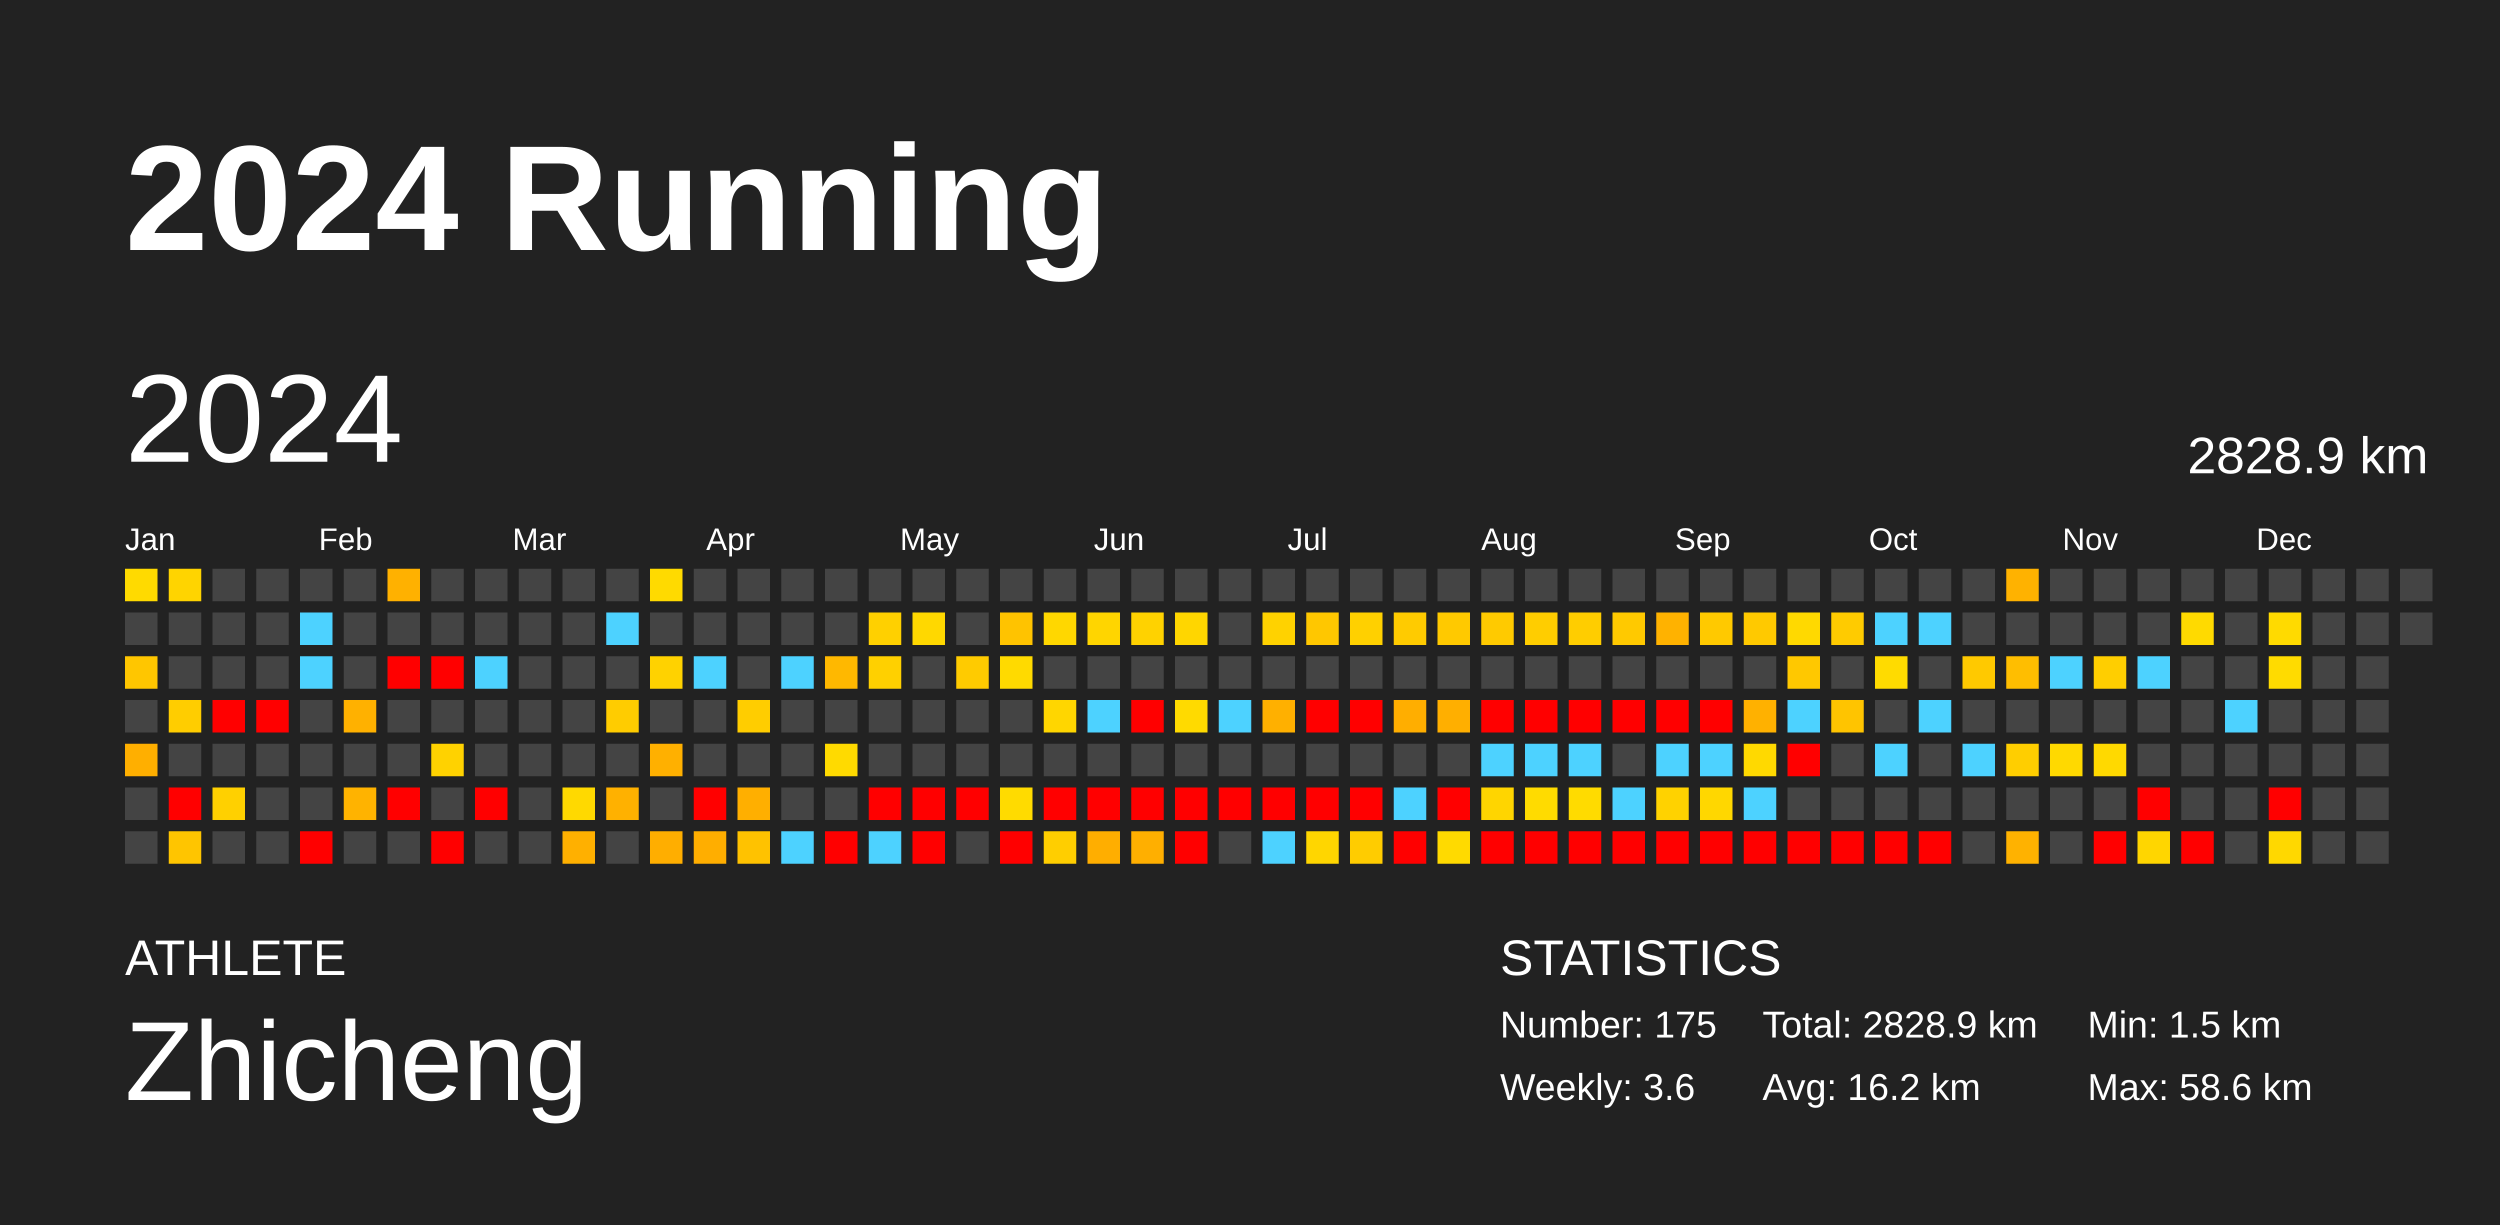
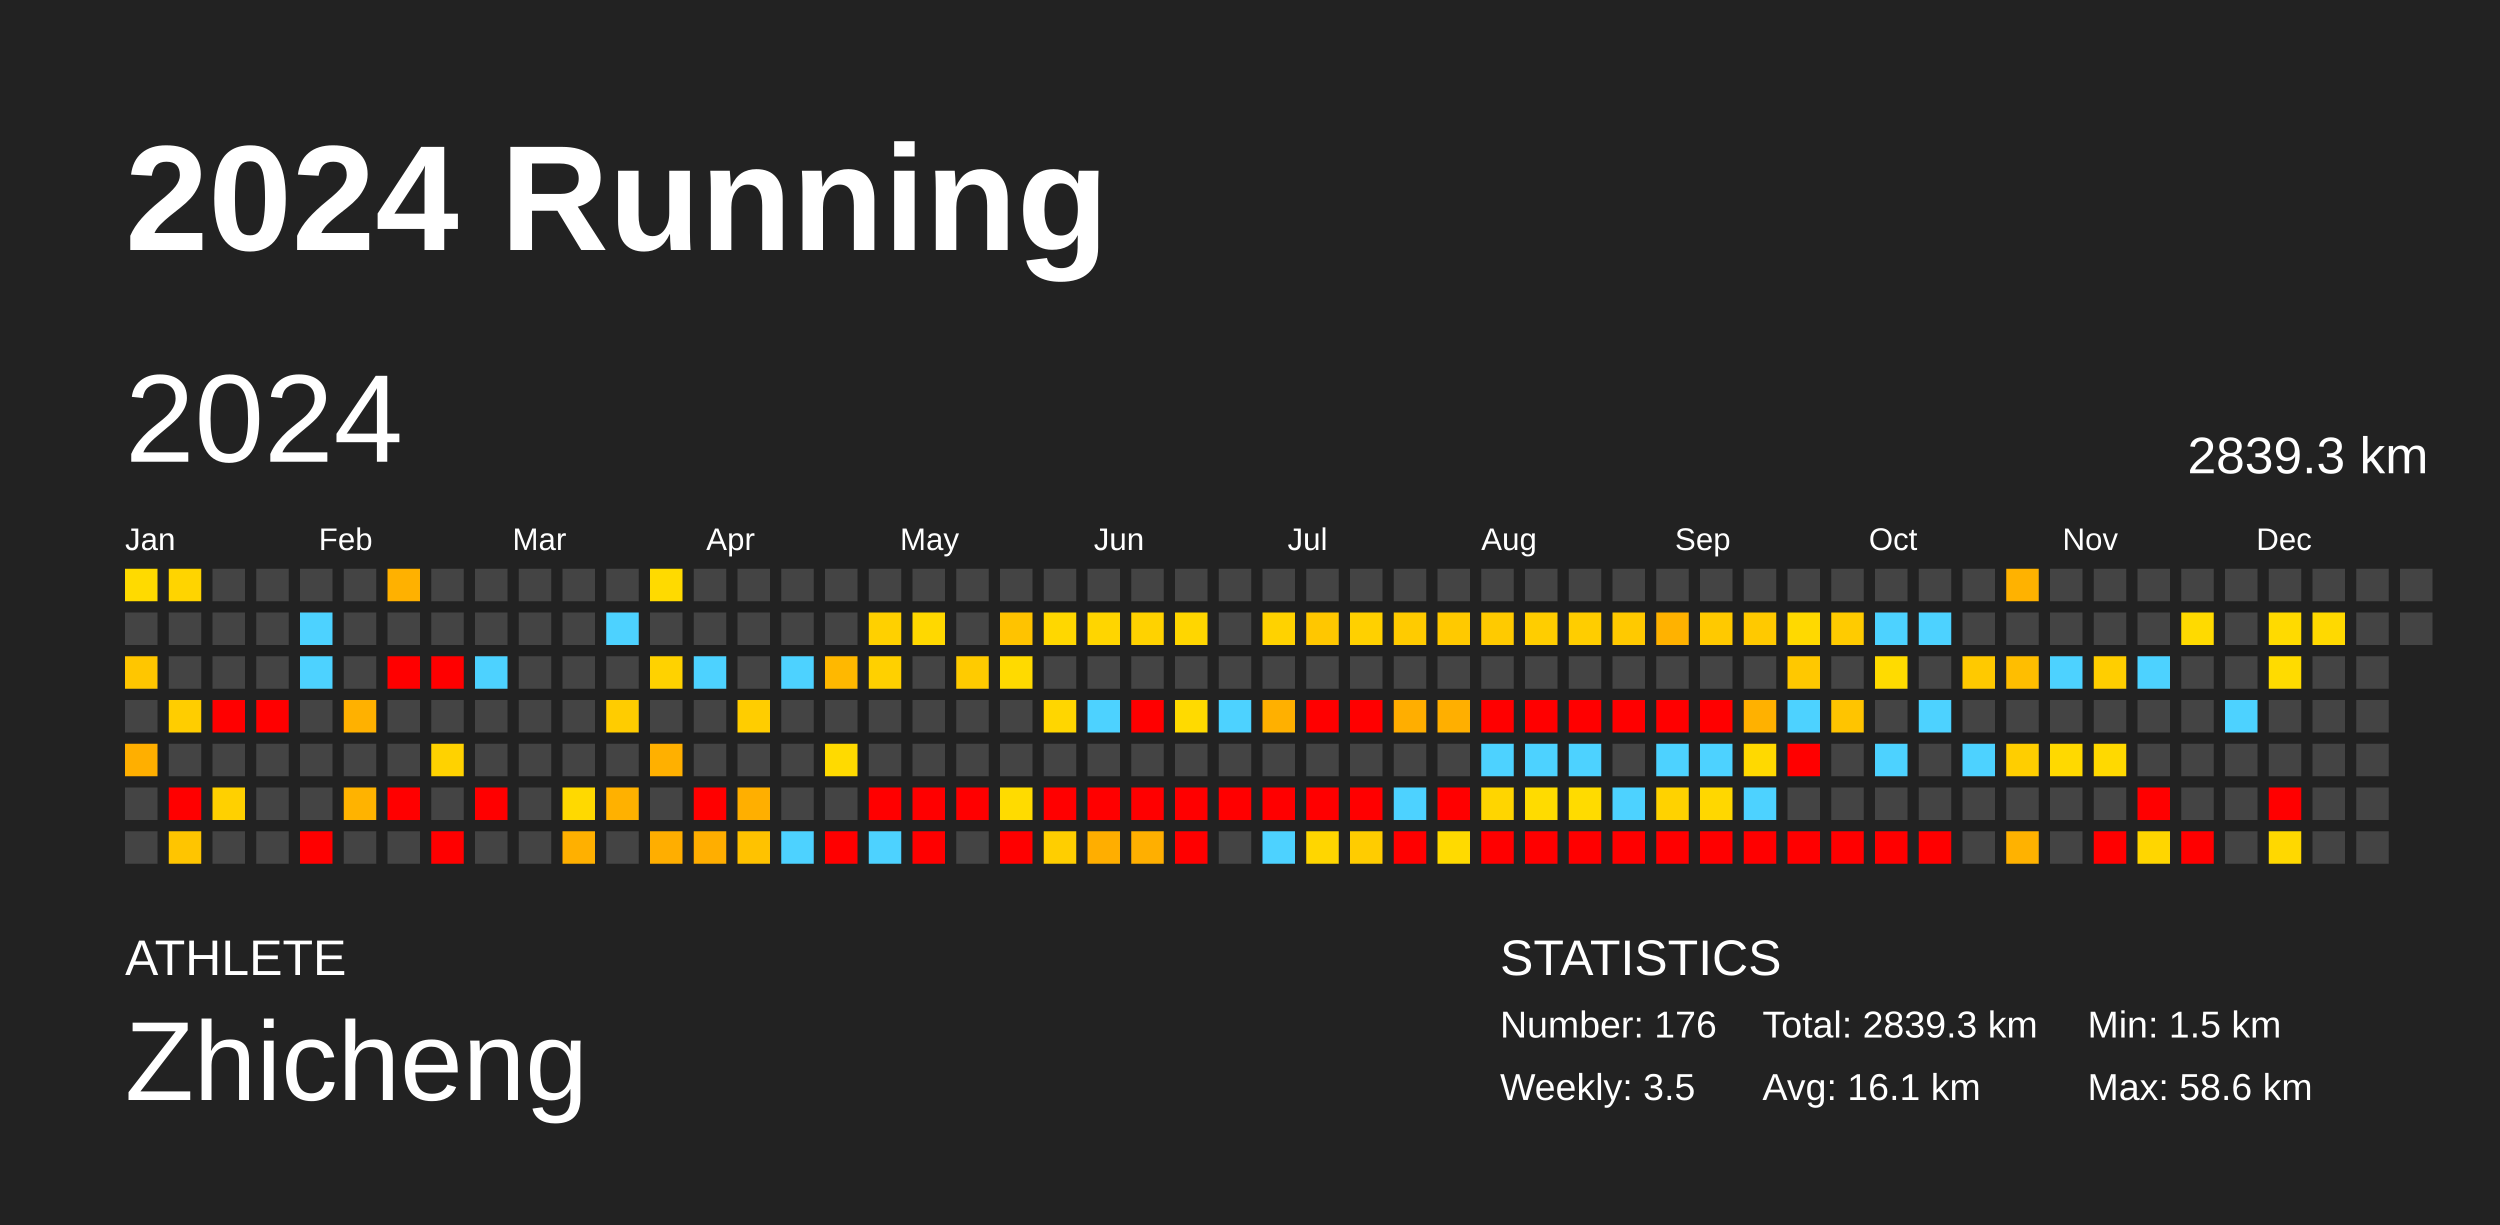
<svg xmlns="http://www.w3.org/2000/svg" baseProfile="full" height="98mm" version="1.1" viewBox="0,0,200,98" width="200mm">
  <defs />
  <rect fill="#222222" height="98" width="200" x="0" y="0" />
  <text fill="#FFFFFF" style="font-size:12px; font-family:Arial; font-weight:bold;" x="10" y="20">2024 Running</text>
  <text fill="#FFFFFF" style="font-size:4px; font-family:Arial" x="10" y="78">ATHLETE</text>
  <text fill="#FFFFFF" style="font-size:9px; font-family:Arial" x="10" y="88">Zhicheng</text>
  <text fill="#FFFFFF" style="font-size:4px; font-family:Arial" x="120" y="78">STATISTICS</text>
-   <text fill="#FFFFFF" style="font-size:3px; font-family:Arial" x="120" y="83">Number: 175</text>
-   <text fill="#FFFFFF" style="font-size:3px; font-family:Arial" x="120" y="88">Weekly: 3.6</text>
-   <text fill="#FFFFFF" style="font-size:3px; font-family:Arial" x="141" y="83">Total: 2828.9 km</text>
-   <text fill="#FFFFFF" style="font-size:3px; font-family:Arial" x="141" y="88">Avg: 16.2 km</text>
+   <text fill="#FFFFFF" style="font-size:3px; font-family:Arial" x="120" y="83">Number: 176</text>
+   <text fill="#FFFFFF" style="font-size:3px; font-family:Arial" x="120" y="88">Weekly: 3.5</text>
+   <text fill="#FFFFFF" style="font-size:3px; font-family:Arial" x="141" y="83">Total: 2839.3 km</text>
+   <text fill="#FFFFFF" style="font-size:3px; font-family:Arial" x="141" y="88">Avg: 16.1 km</text>
  <text fill="#FFFFFF" style="font-size:3px; font-family:Arial" x="167" y="83">Min: 1.5 km</text>
  <text fill="#FFFFFF" style="font-size:3px; font-family:Arial" x="167" y="88">Max: 58.6 km</text>
  <text dominant-baseline="hanging" fill="#FFFFFF" style="font-size:10.0px; font-family:Arial;" x="10" y="30">2024</text>
-   <text dominant-baseline="hanging" fill="#FFFFFF" style="font-size:4.125px; font-family:Arial;" x="175" y="35">2828.9 km</text>
+   <text dominant-baseline="hanging" fill="#FFFFFF" style="font-size:4.125px; font-family:Arial;" x="175" y="35">2839.3 km</text>
  <text fill="#FFFFFF" style="font-size:2.5px; font-family:Arial" x="10.0" y="44">Jan</text>
  <text fill="#FFFFFF" style="font-size:2.5px; font-family:Arial" x="25.5" y="44">Feb</text>
  <text fill="#FFFFFF" style="font-size:2.5px; font-family:Arial" x="41.0" y="44">Mar</text>
  <text fill="#FFFFFF" style="font-size:2.5px; font-family:Arial" x="56.5" y="44">Apr</text>
  <text fill="#FFFFFF" style="font-size:2.5px; font-family:Arial" x="72.0" y="44">May</text>
  <text fill="#FFFFFF" style="font-size:2.5px; font-family:Arial" x="87.5" y="44">Jun</text>
  <text fill="#FFFFFF" style="font-size:2.5px; font-family:Arial" x="103.0" y="44">Jul</text>
  <text fill="#FFFFFF" style="font-size:2.5px; font-family:Arial" x="118.5" y="44">Aug</text>
  <text fill="#FFFFFF" style="font-size:2.5px; font-family:Arial" x="134.0" y="44">Sep</text>
  <text fill="#FFFFFF" style="font-size:2.5px; font-family:Arial" x="149.5" y="44">Oct</text>
  <text fill="#FFFFFF" style="font-size:2.5px; font-family:Arial" x="165.0" y="44">Nov</text>
  <text fill="#FFFFFF" style="font-size:2.5px; font-family:Arial" x="180.5" y="44">Dec</text>
  <rect fill="#ffda00" height="2.6" width="2.6" x="10.0" y="45.5" />
  <rect fill="#444444" height="2.6" width="2.6" x="10.0" y="49.0" />
  <rect fill="#ffc600" height="2.6" width="2.6" x="10.0" y="52.5" />
  <rect fill="#444444" height="2.6" width="2.6" x="10.0" y="56.0" />
  <rect fill="#ffaf00" height="2.6" width="2.6" x="10.0" y="59.5" />
  <rect fill="#444444" height="2.6" width="2.6" x="10.0" y="63.0" />
  <rect fill="#444444" height="2.6" width="2.6" x="10.0" y="66.5" />
  <rect fill="#ffd400" height="2.6" width="2.6" x="13.5" y="45.5" />
  <rect fill="#444444" height="2.6" width="2.6" x="13.5" y="49.0" />
  <rect fill="#444444" height="2.6" width="2.6" x="13.5" y="52.5" />
  <rect fill="#ffcd00" height="2.6" width="2.6" x="13.5" y="56.0" />
  <rect fill="#444444" height="2.6" width="2.6" x="13.5" y="59.5" />
  <rect fill="red" height="2.6" width="2.6" x="13.5" y="63.0" />
  <rect fill="#ffc500" height="2.6" width="2.6" x="13.5" y="66.5" />
  <rect fill="#444444" height="2.6" width="2.6" x="17.0" y="45.5" />
  <rect fill="#444444" height="2.6" width="2.6" x="17.0" y="49.0" />
  <rect fill="#444444" height="2.6" width="2.6" x="17.0" y="52.5" />
  <rect fill="red" height="2.6" width="2.6" x="17.0" y="56.0" />
  <rect fill="#444444" height="2.6" width="2.6" x="17.0" y="59.5" />
  <rect fill="#ffd000" height="2.6" width="2.6" x="17.0" y="63.0" />
  <rect fill="#444444" height="2.6" width="2.6" x="17.0" y="66.5" />
  <rect fill="#444444" height="2.6" width="2.6" x="20.5" y="45.5" />
  <rect fill="#444444" height="2.6" width="2.6" x="20.5" y="49.0" />
  <rect fill="#444444" height="2.6" width="2.6" x="20.5" y="52.5" />
  <rect fill="red" height="2.6" width="2.6" x="20.5" y="56.0" />
  <rect fill="#444444" height="2.6" width="2.6" x="20.5" y="59.5" />
  <rect fill="#444444" height="2.6" width="2.6" x="20.5" y="63.0" />
  <rect fill="#444444" height="2.6" width="2.6" x="20.5" y="66.5" />
  <rect fill="#444444" height="2.6" width="2.6" x="24.0" y="45.5" />
  <rect fill="#4dd2ff" height="2.6" width="2.6" x="24.0" y="49.0" />
  <rect fill="#4dd2ff" height="2.6" width="2.6" x="24.0" y="52.5" />
  <rect fill="#444444" height="2.6" width="2.6" x="24.0" y="56.0" />
  <rect fill="#444444" height="2.6" width="2.6" x="24.0" y="59.5" />
  <rect fill="#444444" height="2.6" width="2.6" x="24.0" y="63.0" />
  <rect fill="red" height="2.6" width="2.6" x="24.0" y="66.5" />
  <rect fill="#444444" height="2.6" width="2.6" x="27.5" y="45.5" />
  <rect fill="#444444" height="2.6" width="2.6" x="27.5" y="49.0" />
  <rect fill="#444444" height="2.6" width="2.6" x="27.5" y="52.5" />
  <rect fill="#ffb100" height="2.6" width="2.6" x="27.5" y="56.0" />
  <rect fill="#444444" height="2.6" width="2.6" x="27.5" y="59.5" />
  <rect fill="#ffb300" height="2.6" width="2.6" x="27.5" y="63.0" />
  <rect fill="#444444" height="2.6" width="2.6" x="27.5" y="66.5" />
  <rect fill="#ffb100" height="2.6" width="2.6" x="31.0" y="45.5" />
  <rect fill="#444444" height="2.6" width="2.6" x="31.0" y="49.0" />
  <rect fill="red" height="2.6" width="2.6" x="31.0" y="52.5" />
  <rect fill="#444444" height="2.6" width="2.6" x="31.0" y="56.0" />
  <rect fill="#444444" height="2.6" width="2.6" x="31.0" y="59.5" />
  <rect fill="red" height="2.6" width="2.6" x="31.0" y="63.0" />
  <rect fill="#444444" height="2.6" width="2.6" x="31.0" y="66.5" />
  <rect fill="#444444" height="2.6" width="2.6" x="34.5" y="45.5" />
  <rect fill="#444444" height="2.6" width="2.6" x="34.5" y="49.0" />
  <rect fill="red" height="2.6" width="2.6" x="34.5" y="52.5" />
  <rect fill="#444444" height="2.6" width="2.6" x="34.5" y="56.0" />
  <rect fill="#ffd200" height="2.6" width="2.6" x="34.5" y="59.5" />
  <rect fill="#444444" height="2.6" width="2.6" x="34.5" y="63.0" />
  <rect fill="red" height="2.6" width="2.6" x="34.5" y="66.5" />
  <rect fill="#444444" height="2.6" width="2.6" x="38.0" y="45.5" />
  <rect fill="#444444" height="2.6" width="2.6" x="38.0" y="49.0" />
  <rect fill="#4dd2ff" height="2.6" width="2.6" x="38.0" y="52.5" />
  <rect fill="#444444" height="2.6" width="2.6" x="38.0" y="56.0" />
  <rect fill="#444444" height="2.6" width="2.6" x="38.0" y="59.5" />
  <rect fill="red" height="2.6" width="2.6" x="38.0" y="63.0" />
  <rect fill="#444444" height="2.6" width="2.6" x="38.0" y="66.5" />
  <rect fill="#444444" height="2.6" width="2.6" x="41.5" y="45.5" />
  <rect fill="#444444" height="2.6" width="2.6" x="41.5" y="49.0" />
  <rect fill="#444444" height="2.6" width="2.6" x="41.5" y="52.5" />
  <rect fill="#444444" height="2.6" width="2.6" x="41.5" y="56.0" />
  <rect fill="#444444" height="2.6" width="2.6" x="41.5" y="59.5" />
  <rect fill="#444444" height="2.6" width="2.6" x="41.5" y="63.0" />
  <rect fill="#444444" height="2.6" width="2.6" x="41.5" y="66.5" />
  <rect fill="#444444" height="2.6" width="2.6" x="45.0" y="45.5" />
  <rect fill="#444444" height="2.6" width="2.6" x="45.0" y="49.0" />
  <rect fill="#444444" height="2.6" width="2.6" x="45.0" y="52.5" />
  <rect fill="#444444" height="2.6" width="2.6" x="45.0" y="56.0" />
  <rect fill="#444444" height="2.6" width="2.6" x="45.0" y="59.5" />
  <rect fill="#ffd900" height="2.6" width="2.6" x="45.0" y="63.0" />
  <rect fill="#ffb000" height="2.6" width="2.6" x="45.0" y="66.5" />
  <rect fill="#444444" height="2.6" width="2.6" x="48.5" y="45.5" />
  <rect fill="#4dd2ff" height="2.6" width="2.6" x="48.5" y="49.0" />
  <rect fill="#444444" height="2.6" width="2.6" x="48.5" y="52.5" />
  <rect fill="#ffcc00" height="2.6" width="2.6" x="48.5" y="56.0" />
  <rect fill="#444444" height="2.6" width="2.6" x="48.5" y="59.5" />
  <rect fill="#ffb100" height="2.6" width="2.6" x="48.5" y="63.0" />
  <rect fill="#444444" height="2.6" width="2.6" x="48.5" y="66.5" />
  <rect fill="#ffda00" height="2.6" width="2.6" x="52.0" y="45.5" />
  <rect fill="#444444" height="2.6" width="2.6" x="52.0" y="49.0" />
  <rect fill="#ffd200" height="2.6" width="2.6" x="52.0" y="52.5" />
  <rect fill="#444444" height="2.6" width="2.6" x="52.0" y="56.0" />
  <rect fill="#ffb000" height="2.6" width="2.6" x="52.0" y="59.5" />
  <rect fill="#444444" height="2.6" width="2.6" x="52.0" y="63.0" />
  <rect fill="#ffae00" height="2.6" width="2.6" x="52.0" y="66.5" />
  <rect fill="#444444" height="2.6" width="2.6" x="55.5" y="45.5" />
  <rect fill="#444444" height="2.6" width="2.6" x="55.5" y="49.0" />
  <rect fill="#4dd2ff" height="2.6" width="2.6" x="55.5" y="52.5" />
  <rect fill="#444444" height="2.6" width="2.6" x="55.5" y="56.0" />
  <rect fill="#444444" height="2.6" width="2.6" x="55.5" y="59.5" />
  <rect fill="red" height="2.6" width="2.6" x="55.5" y="63.0" />
  <rect fill="#ffae00" height="2.6" width="2.6" x="55.5" y="66.5" />
  <rect fill="#444444" height="2.6" width="2.6" x="59.0" y="45.5" />
  <rect fill="#444444" height="2.6" width="2.6" x="59.0" y="49.0" />
  <rect fill="#444444" height="2.6" width="2.6" x="59.0" y="52.5" />
  <rect fill="#ffcd00" height="2.6" width="2.6" x="59.0" y="56.0" />
  <rect fill="#444444" height="2.6" width="2.6" x="59.0" y="59.5" />
  <rect fill="#ffaf00" height="2.6" width="2.6" x="59.0" y="63.0" />
  <rect fill="#ffc200" height="2.6" width="2.6" x="59.0" y="66.5" />
  <rect fill="#444444" height="2.6" width="2.6" x="62.5" y="45.5" />
  <rect fill="#444444" height="2.6" width="2.6" x="62.5" y="49.0" />
  <rect fill="#4dd2ff" height="2.6" width="2.6" x="62.5" y="52.5" />
  <rect fill="#444444" height="2.6" width="2.6" x="62.5" y="56.0" />
  <rect fill="#444444" height="2.6" width="2.6" x="62.5" y="59.5" />
  <rect fill="#444444" height="2.6" width="2.6" x="62.5" y="63.0" />
  <rect fill="#4dd2ff" height="2.6" width="2.6" x="62.5" y="66.5" />
  <rect fill="#444444" height="2.6" width="2.6" x="66.0" y="45.5" />
  <rect fill="#444444" height="2.6" width="2.6" x="66.0" y="49.0" />
  <rect fill="#ffb800" height="2.6" width="2.6" x="66.0" y="52.5" />
  <rect fill="#444444" height="2.6" width="2.6" x="66.0" y="56.0" />
  <rect fill="#ffda00" height="2.6" width="2.6" x="66.0" y="59.5" />
  <rect fill="#444444" height="2.6" width="2.6" x="66.0" y="63.0" />
  <rect fill="red" height="2.6" width="2.6" x="66.0" y="66.5" />
  <rect fill="#444444" height="2.6" width="2.6" x="69.5" y="45.5" />
  <rect fill="#ffd000" height="2.6" width="2.6" x="69.5" y="49.0" />
  <rect fill="#ffd000" height="2.6" width="2.6" x="69.5" y="52.5" />
  <rect fill="#444444" height="2.6" width="2.6" x="69.5" y="56.0" />
  <rect fill="#444444" height="2.6" width="2.6" x="69.5" y="59.5" />
  <rect fill="red" height="2.6" width="2.6" x="69.5" y="63.0" />
  <rect fill="#4dd2ff" height="2.6" width="2.6" x="69.5" y="66.5" />
  <rect fill="#444444" height="2.6" width="2.6" x="73.0" y="45.5" />
  <rect fill="#ffd800" height="2.6" width="2.6" x="73.0" y="49.0" />
  <rect fill="#444444" height="2.6" width="2.6" x="73.0" y="52.5" />
  <rect fill="#444444" height="2.6" width="2.6" x="73.0" y="56.0" />
  <rect fill="#444444" height="2.6" width="2.6" x="73.0" y="59.5" />
  <rect fill="red" height="2.6" width="2.6" x="73.0" y="63.0" />
  <rect fill="red" height="2.6" width="2.6" x="73.0" y="66.5" />
  <rect fill="#444444" height="2.6" width="2.6" x="76.5" y="45.5" />
  <rect fill="#444444" height="2.6" width="2.6" x="76.5" y="49.0" />
  <rect fill="#ffcb00" height="2.6" width="2.6" x="76.5" y="52.5" />
  <rect fill="#444444" height="2.6" width="2.6" x="76.5" y="56.0" />
  <rect fill="#444444" height="2.6" width="2.6" x="76.5" y="59.5" />
  <rect fill="red" height="2.6" width="2.6" x="76.5" y="63.0" />
  <rect fill="#444444" height="2.6" width="2.6" x="76.5" y="66.5" />
  <rect fill="#444444" height="2.6" width="2.6" x="80.0" y="45.5" />
  <rect fill="#ffc300" height="2.6" width="2.6" x="80.0" y="49.0" />
  <rect fill="#ffda00" height="2.6" width="2.6" x="80.0" y="52.5" />
  <rect fill="#444444" height="2.6" width="2.6" x="80.0" y="56.0" />
  <rect fill="#444444" height="2.6" width="2.6" x="80.0" y="59.5" />
  <rect fill="#ffdb00" height="2.6" width="2.6" x="80.0" y="63.0" />
  <rect fill="red" height="2.6" width="2.6" x="80.0" y="66.5" />
  <rect fill="#444444" height="2.6" width="2.6" x="83.5" y="45.5" />
  <rect fill="#ffd700" height="2.6" width="2.6" x="83.5" y="49.0" />
  <rect fill="#444444" height="2.6" width="2.6" x="83.5" y="52.5" />
  <rect fill="#ffd600" height="2.6" width="2.6" x="83.5" y="56.0" />
  <rect fill="#444444" height="2.6" width="2.6" x="83.5" y="59.5" />
  <rect fill="red" height="2.6" width="2.6" x="83.5" y="63.0" />
  <rect fill="#ffce00" height="2.6" width="2.6" x="83.5" y="66.5" />
  <rect fill="#444444" height="2.6" width="2.6" x="87.0" y="45.5" />
  <rect fill="#ffd500" height="2.6" width="2.6" x="87.0" y="49.0" />
  <rect fill="#444444" height="2.6" width="2.6" x="87.0" y="52.5" />
  <rect fill="#4dd2ff" height="2.6" width="2.6" x="87.0" y="56.0" />
  <rect fill="#444444" height="2.6" width="2.6" x="87.0" y="59.5" />
  <rect fill="red" height="2.6" width="2.6" x="87.0" y="63.0" />
  <rect fill="#ffae00" height="2.6" width="2.6" x="87.0" y="66.5" />
  <rect fill="#444444" height="2.6" width="2.6" x="90.5" y="45.5" />
  <rect fill="#ffd200" height="2.6" width="2.6" x="90.5" y="49.0" />
  <rect fill="#444444" height="2.6" width="2.6" x="90.5" y="52.5" />
  <rect fill="red" height="2.6" width="2.6" x="90.5" y="56.0" />
  <rect fill="#444444" height="2.6" width="2.6" x="90.5" y="59.5" />
  <rect fill="red" height="2.6" width="2.6" x="90.5" y="63.0" />
  <rect fill="#ffaf00" height="2.6" width="2.6" x="90.5" y="66.5" />
  <rect fill="#444444" height="2.6" width="2.6" x="94.0" y="45.5" />
  <rect fill="#ffd600" height="2.6" width="2.6" x="94.0" y="49.0" />
  <rect fill="#444444" height="2.6" width="2.6" x="94.0" y="52.5" />
  <rect fill="#ffda00" height="2.6" width="2.6" x="94.0" y="56.0" />
  <rect fill="#444444" height="2.6" width="2.6" x="94.0" y="59.5" />
  <rect fill="red" height="2.6" width="2.6" x="94.0" y="63.0" />
  <rect fill="red" height="2.6" width="2.6" x="94.0" y="66.5" />
  <rect fill="#444444" height="2.6" width="2.6" x="97.5" y="45.5" />
  <rect fill="#444444" height="2.6" width="2.6" x="97.5" y="49.0" />
  <rect fill="#444444" height="2.6" width="2.6" x="97.5" y="52.5" />
  <rect fill="#4dd2ff" height="2.6" width="2.6" x="97.5" y="56.0" />
  <rect fill="#444444" height="2.6" width="2.6" x="97.5" y="59.5" />
  <rect fill="red" height="2.6" width="2.6" x="97.5" y="63.0" />
  <rect fill="#444444" height="2.6" width="2.6" x="97.5" y="66.5" />
  <rect fill="#444444" height="2.6" width="2.6" x="101.0" y="45.5" />
  <rect fill="#ffd200" height="2.6" width="2.6" x="101.0" y="49.0" />
  <rect fill="#444444" height="2.6" width="2.6" x="101.0" y="52.5" />
  <rect fill="#ffb000" height="2.6" width="2.6" x="101.0" y="56.0" />
  <rect fill="#444444" height="2.6" width="2.6" x="101.0" y="59.5" />
  <rect fill="red" height="2.6" width="2.6" x="101.0" y="63.0" />
  <rect fill="#4dd2ff" height="2.6" width="2.6" x="101.0" y="66.5" />
  <rect fill="#444444" height="2.6" width="2.6" x="104.5" y="45.5" />
  <rect fill="#ffc700" height="2.6" width="2.6" x="104.5" y="49.0" />
  <rect fill="#444444" height="2.6" width="2.6" x="104.5" y="52.5" />
  <rect fill="red" height="2.6" width="2.6" x="104.5" y="56.0" />
  <rect fill="#444444" height="2.6" width="2.6" x="104.5" y="59.5" />
  <rect fill="red" height="2.6" width="2.6" x="104.5" y="63.0" />
  <rect fill="#ffd600" height="2.6" width="2.6" x="104.5" y="66.5" />
  <rect fill="#444444" height="2.6" width="2.6" x="108.0" y="45.5" />
  <rect fill="#ffd000" height="2.6" width="2.6" x="108.0" y="49.0" />
  <rect fill="#444444" height="2.6" width="2.6" x="108.0" y="52.5" />
  <rect fill="red" height="2.6" width="2.6" x="108.0" y="56.0" />
  <rect fill="#444444" height="2.6" width="2.6" x="108.0" y="59.5" />
  <rect fill="red" height="2.6" width="2.6" x="108.0" y="63.0" />
  <rect fill="#ffcc00" height="2.6" width="2.6" x="108.0" y="66.5" />
  <rect fill="#444444" height="2.6" width="2.6" x="111.5" y="45.5" />
  <rect fill="#ffcb00" height="2.6" width="2.6" x="111.5" y="49.0" />
  <rect fill="#444444" height="2.6" width="2.6" x="111.5" y="52.5" />
  <rect fill="#ffae00" height="2.6" width="2.6" x="111.5" y="56.0" />
  <rect fill="#444444" height="2.6" width="2.6" x="111.5" y="59.5" />
  <rect fill="#4dd2ff" height="2.6" width="2.6" x="111.5" y="63.0" />
  <rect fill="red" height="2.6" width="2.6" x="111.5" y="66.5" />
  <rect fill="#444444" height="2.6" width="2.6" x="115.0" y="45.5" />
  <rect fill="#ffc900" height="2.6" width="2.6" x="115.0" y="49.0" />
  <rect fill="#444444" height="2.6" width="2.6" x="115.0" y="52.5" />
  <rect fill="#ffaf00" height="2.6" width="2.6" x="115.0" y="56.0" />
  <rect fill="#444444" height="2.6" width="2.6" x="115.0" y="59.5" />
  <rect fill="red" height="2.6" width="2.6" x="115.0" y="63.0" />
  <rect fill="#ffda00" height="2.6" width="2.6" x="115.0" y="66.5" />
  <rect fill="#444444" height="2.6" width="2.6" x="118.5" y="45.5" />
  <rect fill="#ffca00" height="2.6" width="2.6" x="118.5" y="49.0" />
  <rect fill="#444444" height="2.6" width="2.6" x="118.5" y="52.5" />
  <rect fill="red" height="2.6" width="2.6" x="118.5" y="56.0" />
  <rect fill="#4dd2ff" height="2.6" width="2.6" x="118.5" y="59.5" />
  <rect fill="#ffd500" height="2.6" width="2.6" x="118.5" y="63.0" />
  <rect fill="red" height="2.6" width="2.6" x="118.5" y="66.5" />
  <rect fill="#444444" height="2.6" width="2.6" x="122.0" y="45.5" />
  <rect fill="#ffcd00" height="2.6" width="2.6" x="122.0" y="49.0" />
  <rect fill="#444444" height="2.6" width="2.6" x="122.0" y="52.5" />
  <rect fill="red" height="2.6" width="2.6" x="122.0" y="56.0" />
  <rect fill="#4dd2ff" height="2.6" width="2.6" x="122.0" y="59.5" />
  <rect fill="#ffdb00" height="2.6" width="2.6" x="122.0" y="63.0" />
  <rect fill="red" height="2.6" width="2.6" x="122.0" y="66.5" />
  <rect fill="#444444" height="2.6" width="2.6" x="125.5" y="45.5" />
  <rect fill="#ffcd00" height="2.6" width="2.6" x="125.5" y="49.0" />
  <rect fill="#444444" height="2.6" width="2.6" x="125.5" y="52.5" />
  <rect fill="red" height="2.6" width="2.6" x="125.5" y="56.0" />
  <rect fill="#4dd2ff" height="2.6" width="2.6" x="125.5" y="59.5" />
  <rect fill="#ffdb00" height="2.6" width="2.6" x="125.5" y="63.0" />
  <rect fill="red" height="2.6" width="2.6" x="125.5" y="66.5" />
  <rect fill="#444444" height="2.6" width="2.6" x="129.0" y="45.5" />
  <rect fill="#ffc900" height="2.6" width="2.6" x="129.0" y="49.0" />
  <rect fill="#444444" height="2.6" width="2.6" x="129.0" y="52.5" />
  <rect fill="red" height="2.6" width="2.6" x="129.0" y="56.0" />
  <rect fill="#444444" height="2.6" width="2.6" x="129.0" y="59.5" />
  <rect fill="#4dd2ff" height="2.6" width="2.6" x="129.0" y="63.0" />
  <rect fill="red" height="2.6" width="2.6" x="129.0" y="66.5" />
  <rect fill="#444444" height="2.6" width="2.6" x="132.5" y="45.5" />
  <rect fill="#ffb200" height="2.6" width="2.6" x="132.5" y="49.0" />
  <rect fill="#444444" height="2.6" width="2.6" x="132.5" y="52.5" />
  <rect fill="red" height="2.6" width="2.6" x="132.5" y="56.0" />
  <rect fill="#4dd2ff" height="2.6" width="2.6" x="132.5" y="59.5" />
  <rect fill="#ffd200" height="2.6" width="2.6" x="132.5" y="63.0" />
  <rect fill="red" height="2.6" width="2.6" x="132.5" y="66.5" />
  <rect fill="#444444" height="2.6" width="2.6" x="136.0" y="45.5" />
  <rect fill="#ffc900" height="2.6" width="2.6" x="136.0" y="49.0" />
  <rect fill="#444444" height="2.6" width="2.6" x="136.0" y="52.5" />
  <rect fill="red" height="2.6" width="2.6" x="136.0" y="56.0" />
  <rect fill="#4dd2ff" height="2.6" width="2.6" x="136.0" y="59.5" />
  <rect fill="#ffd700" height="2.6" width="2.6" x="136.0" y="63.0" />
  <rect fill="red" height="2.6" width="2.6" x="136.0" y="66.5" />
  <rect fill="#444444" height="2.6" width="2.6" x="139.5" y="45.5" />
  <rect fill="#ffc900" height="2.6" width="2.6" x="139.5" y="49.0" />
  <rect fill="#444444" height="2.6" width="2.6" x="139.5" y="52.5" />
  <rect fill="#ffb100" height="2.6" width="2.6" x="139.5" y="56.0" />
  <rect fill="#ffd900" height="2.6" width="2.6" x="139.5" y="59.5" />
  <rect fill="#4dd2ff" height="2.6" width="2.6" x="139.5" y="63.0" />
  <rect fill="red" height="2.6" width="2.6" x="139.5" y="66.5" />
  <rect fill="#444444" height="2.6" width="2.6" x="143.0" y="45.5" />
  <rect fill="#ffd900" height="2.6" width="2.6" x="143.0" y="49.0" />
  <rect fill="#ffc800" height="2.6" width="2.6" x="143.0" y="52.5" />
  <rect fill="#4dd2ff" height="2.6" width="2.6" x="143.0" y="56.0" />
  <rect fill="red" height="2.6" width="2.6" x="143.0" y="59.5" />
  <rect fill="#444444" height="2.6" width="2.6" x="143.0" y="63.0" />
  <rect fill="red" height="2.6" width="2.6" x="143.0" y="66.5" />
  <rect fill="#444444" height="2.6" width="2.6" x="146.5" y="45.5" />
  <rect fill="#ffcb00" height="2.6" width="2.6" x="146.5" y="49.0" />
  <rect fill="#444444" height="2.6" width="2.6" x="146.5" y="52.5" />
  <rect fill="#ffc400" height="2.6" width="2.6" x="146.5" y="56.0" />
  <rect fill="#444444" height="2.6" width="2.6" x="146.5" y="59.5" />
  <rect fill="#444444" height="2.6" width="2.6" x="146.5" y="63.0" />
  <rect fill="red" height="2.6" width="2.6" x="146.5" y="66.5" />
  <rect fill="#444444" height="2.6" width="2.6" x="150.0" y="45.5" />
  <rect fill="#4dd2ff" height="2.6" width="2.6" x="150.0" y="49.0" />
  <rect fill="#ffdb00" height="2.6" width="2.6" x="150.0" y="52.5" />
  <rect fill="#444444" height="2.6" width="2.6" x="150.0" y="56.0" />
  <rect fill="#4dd2ff" height="2.6" width="2.6" x="150.0" y="59.5" />
  <rect fill="#444444" height="2.6" width="2.6" x="150.0" y="63.0" />
  <rect fill="red" height="2.6" width="2.6" x="150.0" y="66.5" />
  <rect fill="#444444" height="2.6" width="2.6" x="153.5" y="45.5" />
  <rect fill="#4dd2ff" height="2.6" width="2.6" x="153.5" y="49.0" />
  <rect fill="#444444" height="2.6" width="2.6" x="153.5" y="52.5" />
  <rect fill="#4dd2ff" height="2.6" width="2.6" x="153.5" y="56.0" />
  <rect fill="#444444" height="2.6" width="2.6" x="153.5" y="59.5" />
  <rect fill="#444444" height="2.6" width="2.6" x="153.5" y="63.0" />
  <rect fill="red" height="2.6" width="2.6" x="153.5" y="66.5" />
  <rect fill="#444444" height="2.6" width="2.6" x="157.0" y="45.5" />
  <rect fill="#444444" height="2.6" width="2.6" x="157.0" y="49.0" />
  <rect fill="#ffc900" height="2.6" width="2.6" x="157.0" y="52.5" />
  <rect fill="#444444" height="2.6" width="2.6" x="157.0" y="56.0" />
  <rect fill="#4dd2ff" height="2.6" width="2.6" x="157.0" y="59.5" />
  <rect fill="#444444" height="2.6" width="2.6" x="157.0" y="63.0" />
  <rect fill="#444444" height="2.6" width="2.6" x="157.0" y="66.5" />
  <rect fill="#ffb200" height="2.6" width="2.6" x="160.5" y="45.5" />
  <rect fill="#444444" height="2.6" width="2.6" x="160.5" y="49.0" />
  <rect fill="#ffbe00" height="2.6" width="2.6" x="160.5" y="52.5" />
  <rect fill="#444444" height="2.6" width="2.6" x="160.5" y="56.0" />
  <rect fill="#ffce00" height="2.6" width="2.6" x="160.5" y="59.5" />
  <rect fill="#444444" height="2.6" width="2.6" x="160.5" y="63.0" />
  <rect fill="#ffb200" height="2.6" width="2.6" x="160.5" y="66.5" />
  <rect fill="#444444" height="2.6" width="2.6" x="164.0" y="45.5" />
  <rect fill="#444444" height="2.6" width="2.6" x="164.0" y="49.0" />
  <rect fill="#4dd2ff" height="2.6" width="2.6" x="164.0" y="52.5" />
  <rect fill="#444444" height="2.6" width="2.6" x="164.0" y="56.0" />
  <rect fill="#ffd900" height="2.6" width="2.6" x="164.0" y="59.5" />
  <rect fill="#444444" height="2.6" width="2.6" x="164.0" y="63.0" />
  <rect fill="#444444" height="2.6" width="2.6" x="164.0" y="66.5" />
  <rect fill="#444444" height="2.6" width="2.6" x="167.5" y="45.5" />
  <rect fill="#444444" height="2.6" width="2.6" x="167.5" y="49.0" />
  <rect fill="#ffce00" height="2.6" width="2.6" x="167.5" y="52.5" />
  <rect fill="#444444" height="2.6" width="2.6" x="167.5" y="56.0" />
  <rect fill="#ffd900" height="2.6" width="2.6" x="167.5" y="59.5" />
  <rect fill="#444444" height="2.6" width="2.6" x="167.5" y="63.0" />
  <rect fill="red" height="2.6" width="2.6" x="167.5" y="66.5" />
  <rect fill="#444444" height="2.6" width="2.6" x="171.0" y="45.5" />
  <rect fill="#444444" height="2.6" width="2.6" x="171.0" y="49.0" />
  <rect fill="#4dd2ff" height="2.6" width="2.6" x="171.0" y="52.5" />
  <rect fill="#444444" height="2.6" width="2.6" x="171.0" y="56.0" />
  <rect fill="#444444" height="2.6" width="2.6" x="171.0" y="59.5" />
  <rect fill="red" height="2.6" width="2.6" x="171.0" y="63.0" />
  <rect fill="#ffd600" height="2.6" width="2.6" x="171.0" y="66.5" />
  <rect fill="#444444" height="2.6" width="2.6" x="174.5" y="45.5" />
  <rect fill="#ffda00" height="2.6" width="2.6" x="174.5" y="49.0" />
  <rect fill="#444444" height="2.6" width="2.6" x="174.5" y="52.5" />
  <rect fill="#444444" height="2.6" width="2.6" x="174.5" y="56.0" />
  <rect fill="#444444" height="2.6" width="2.6" x="174.5" y="59.5" />
  <rect fill="#444444" height="2.6" width="2.6" x="174.5" y="63.0" />
  <rect fill="red" height="2.6" width="2.6" x="174.5" y="66.5" />
  <rect fill="#444444" height="2.6" width="2.6" x="178.0" y="45.5" />
  <rect fill="#444444" height="2.6" width="2.6" x="178.0" y="49.0" />
  <rect fill="#444444" height="2.6" width="2.6" x="178.0" y="52.5" />
  <rect fill="#4dd2ff" height="2.6" width="2.6" x="178.0" y="56.0" />
  <rect fill="#444444" height="2.6" width="2.6" x="178.0" y="59.5" />
  <rect fill="#444444" height="2.6" width="2.6" x="178.0" y="63.0" />
  <rect fill="#444444" height="2.6" width="2.6" x="178.0" y="66.5" />
  <rect fill="#444444" height="2.6" width="2.6" x="181.5" y="45.5" />
  <rect fill="#ffda00" height="2.6" width="2.6" x="181.5" y="49.0" />
  <rect fill="#ffdb00" height="2.6" width="2.6" x="181.5" y="52.5" />
  <rect fill="#444444" height="2.6" width="2.6" x="181.5" y="56.0" />
  <rect fill="#444444" height="2.6" width="2.6" x="181.5" y="59.5" />
  <rect fill="red" height="2.6" width="2.6" x="181.5" y="63.0" />
  <rect fill="#ffd800" height="2.6" width="2.6" x="181.5" y="66.5" />
  <rect fill="#444444" height="2.6" width="2.6" x="185.0" y="45.5" />
-   <rect fill="#444444" height="2.6" width="2.6" x="185.0" y="49.0" />
+   <rect fill="#ffd900" height="2.6" width="2.6" x="185.0" y="49.0" />
  <rect fill="#444444" height="2.6" width="2.6" x="185.0" y="52.5" />
  <rect fill="#444444" height="2.6" width="2.6" x="185.0" y="56.0" />
  <rect fill="#444444" height="2.6" width="2.6" x="185.0" y="59.5" />
  <rect fill="#444444" height="2.6" width="2.6" x="185.0" y="63.0" />
  <rect fill="#444444" height="2.6" width="2.6" x="185.0" y="66.5" />
  <rect fill="#444444" height="2.6" width="2.6" x="188.5" y="45.5" />
  <rect fill="#444444" height="2.6" width="2.6" x="188.5" y="49.0" />
  <rect fill="#444444" height="2.6" width="2.6" x="188.5" y="52.5" />
  <rect fill="#444444" height="2.6" width="2.6" x="188.5" y="56.0" />
  <rect fill="#444444" height="2.6" width="2.6" x="188.5" y="59.5" />
  <rect fill="#444444" height="2.6" width="2.6" x="188.5" y="63.0" />
  <rect fill="#444444" height="2.6" width="2.6" x="188.5" y="66.5" />
  <rect fill="#444444" height="2.6" width="2.6" x="192.0" y="45.5" />
  <rect fill="#444444" height="2.6" width="2.6" x="192.0" y="49.0" />
</svg>
